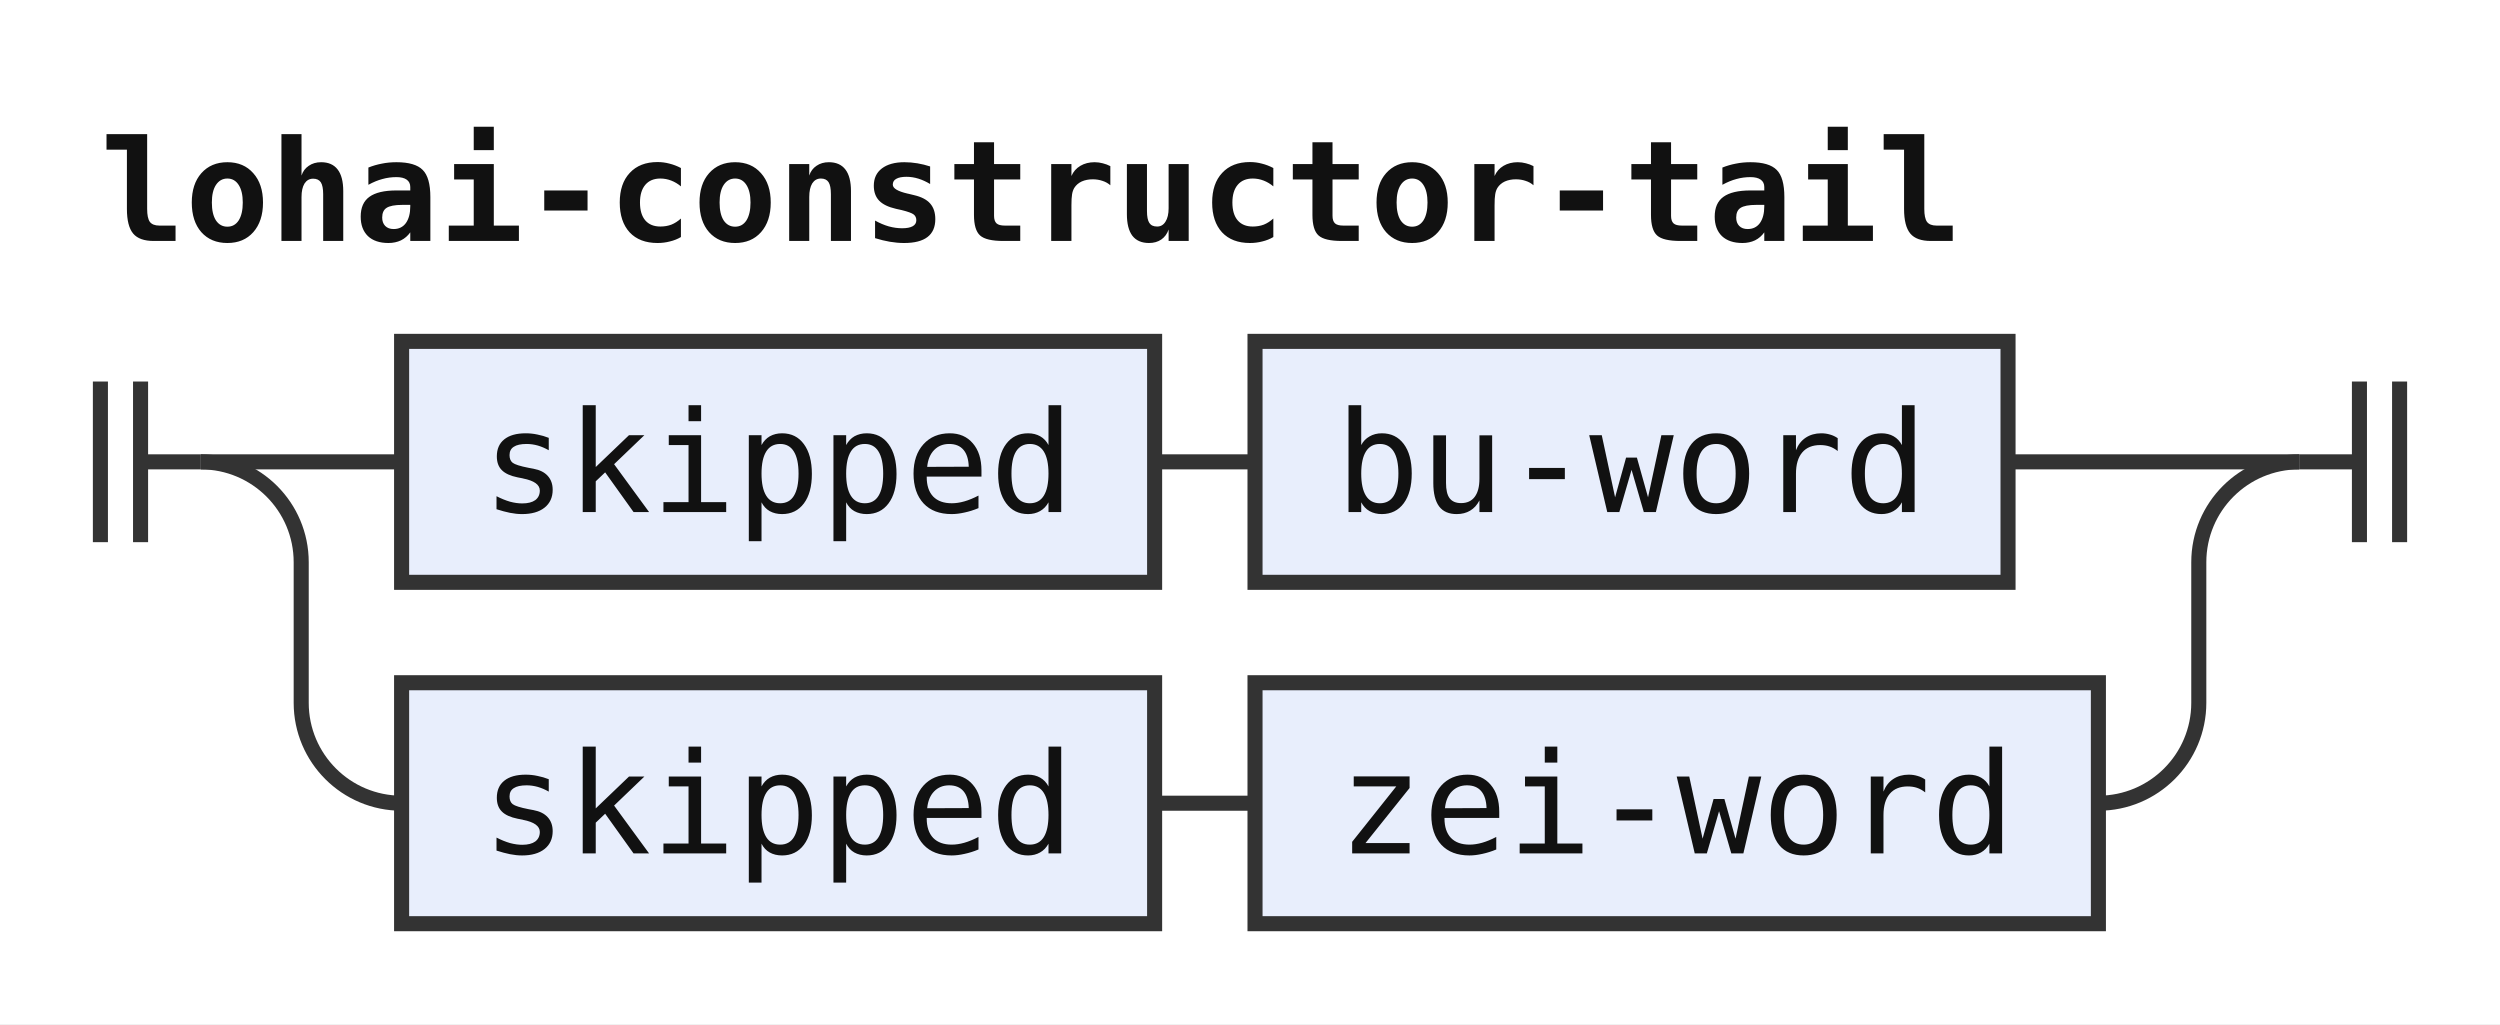
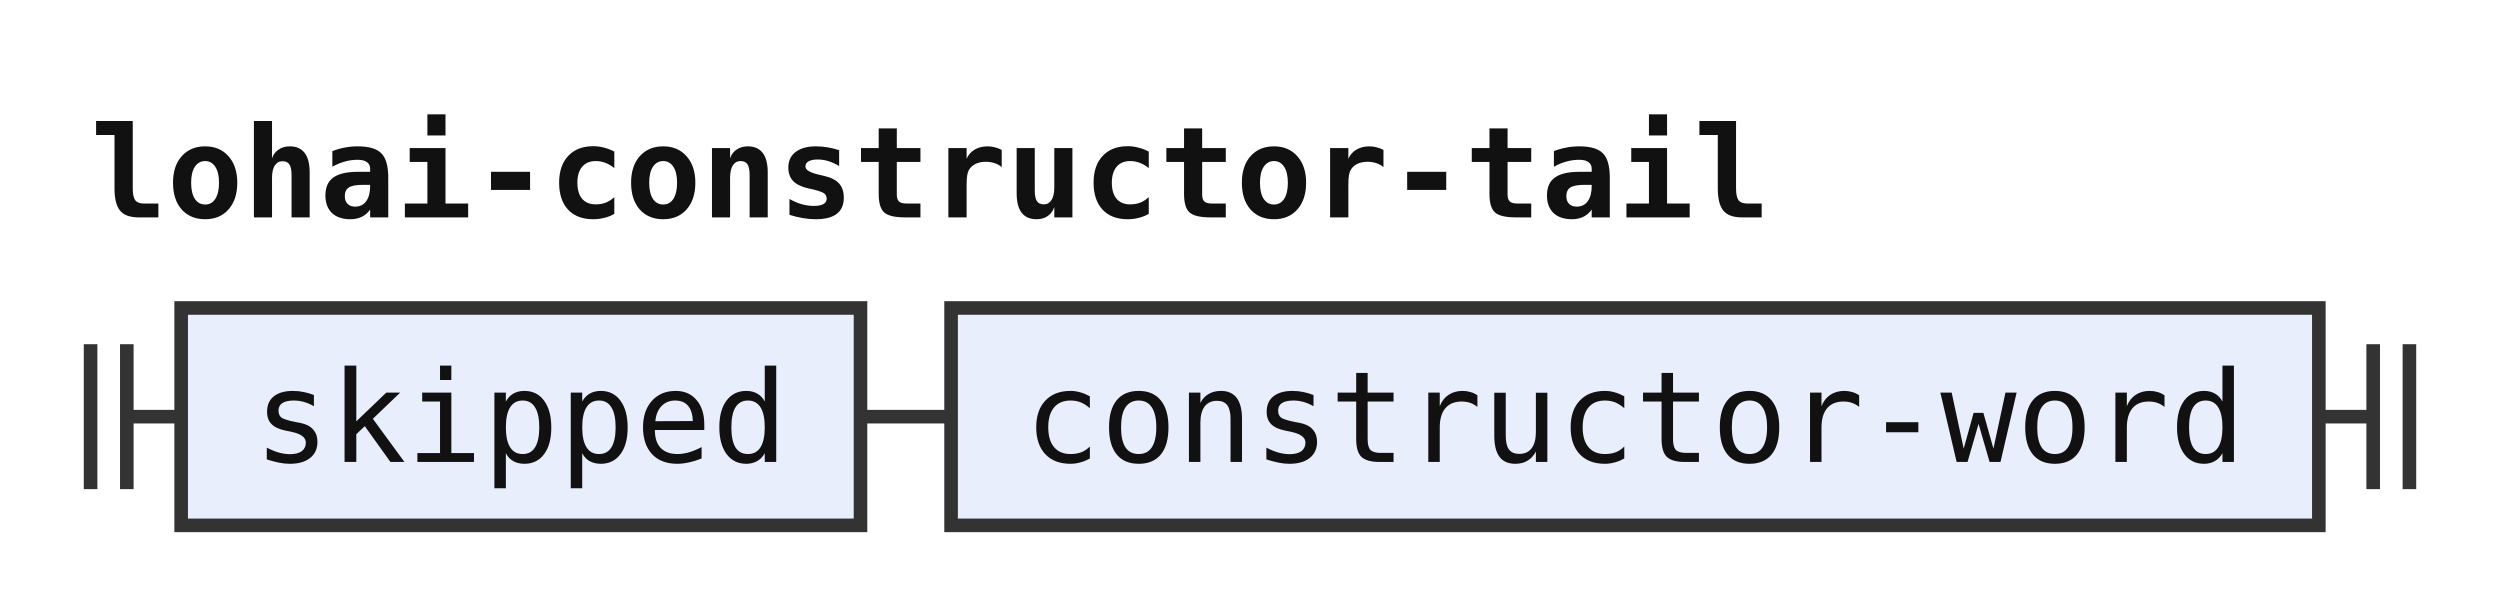
- <svg xmlns="http://www.w3.org/2000/svg" width="249" height="102" viewBox="0 0 249 102" role="img" aria-label="Railroad diagram of the rule lohai-constructor-tail">
+ <svg xmlns="http://www.w3.org/2000/svg" width="276" height="68" viewBox="0 0 276 68" role="img" aria-label="Railroad diagram of the rule lohai-constructor-tail">
  <style>path{fill:none;stroke:#333;stroke-width:1.5}.rule rect{fill:#e8eefc;stroke:#333;stroke-width:1.5}.terminal rect{fill:#fdf6d8;stroke:#333;stroke-width:1.5}text{font-family:ui-monospace,SFMono-Regular,Menlo,Consolas,"DejaVu Sans Mono","Liberation Mono",monospace;font-size:14px;fill:#111;text-anchor:middle}text.label{font-size:12px;font-style:italic;fill:#555;text-anchor:start}text.title{font-weight:bold;text-anchor:start}</style>
  <rect width="100%" height="100%" fill="#fff" />
  <text class="title" x="10" y="24" textLength="184.8" lengthAdjust="spacingAndGlyphs">lohai-constructor-tail</text>
  <path d="M10 38v16m4 -16v16M14 46h6" />
-   <path d="M20 46h20" />
  <g class="rule">
-     <rect x="40" y="34" width="75" height="24" rx="0" />
-     <text x="77.5" y="51" textLength="58.8" lengthAdjust="spacingAndGlyphs">skipped</text>
+     <rect x="20" y="34" width="75" height="24" rx="0" />
+     <text x="57.5" y="51" textLength="58.8" lengthAdjust="spacingAndGlyphs">skipped</text>
  </g>
-   <path d="M115 46h10" />
+   <path d="M95 46h10" />
  <g class="rule">
-     <rect x="125" y="34" width="75" height="24" rx="0" />
-     <text x="162.5" y="51" textLength="58.8" lengthAdjust="spacingAndGlyphs">bu-word</text>
+     <rect x="105" y="34" width="151" height="24" rx="0" />
+     <text x="180.5" y="51" textLength="134.4" lengthAdjust="spacingAndGlyphs">constructor-word</text>
  </g>
-   <path d="M200 46H229" />
-   <path d="M20 46a10 10 0 0 1 10 10V70a10 10 0 0 0 10 10" />
-   <g class="rule">
-     <rect x="40" y="68" width="75" height="24" rx="0" />
-     <text x="77.5" y="85" textLength="58.8" lengthAdjust="spacingAndGlyphs">skipped</text>
-   </g>
-   <path d="M115 80h10" />
-   <g class="rule">
-     <rect x="125" y="68" width="84" height="24" rx="0" />
-     <text x="167" y="85" textLength="67.2" lengthAdjust="spacingAndGlyphs">zei-word</text>
-   </g>
-   <path d="M209 80H209a10 10 0 0 0 10 -10V56a10 10 0 0 1 10 -10" />
-   <path d="M229 46h6m0 -8v16m4 -16v16" />
+   <path d="M256 46h6m0 -8v16m4 -16v16" />
</svg>
